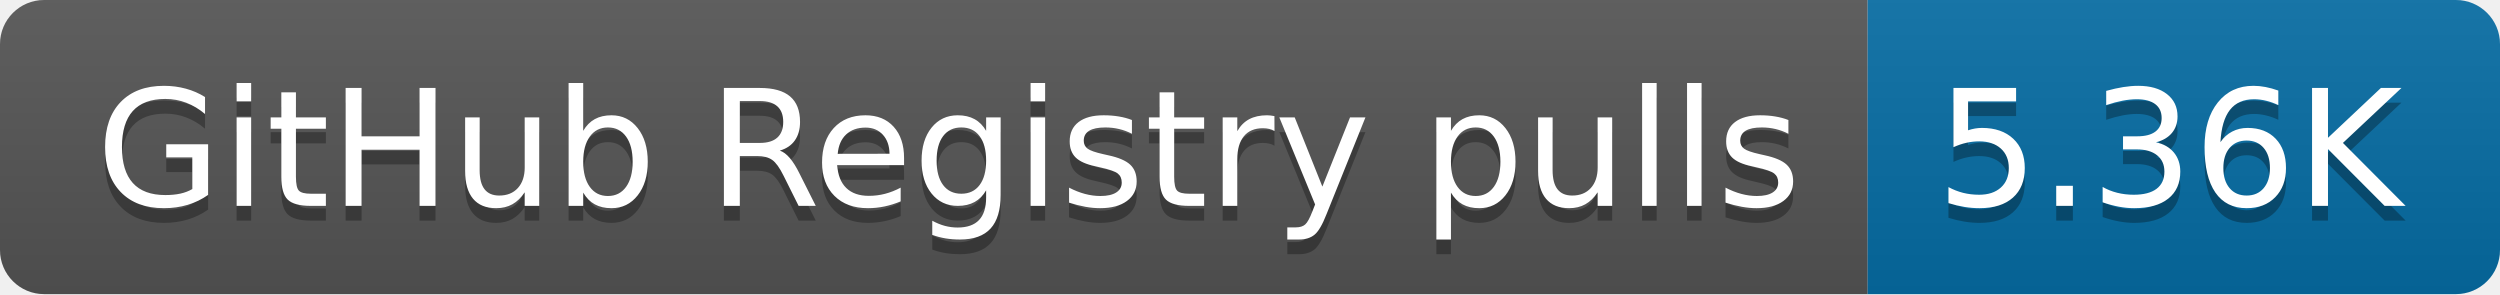
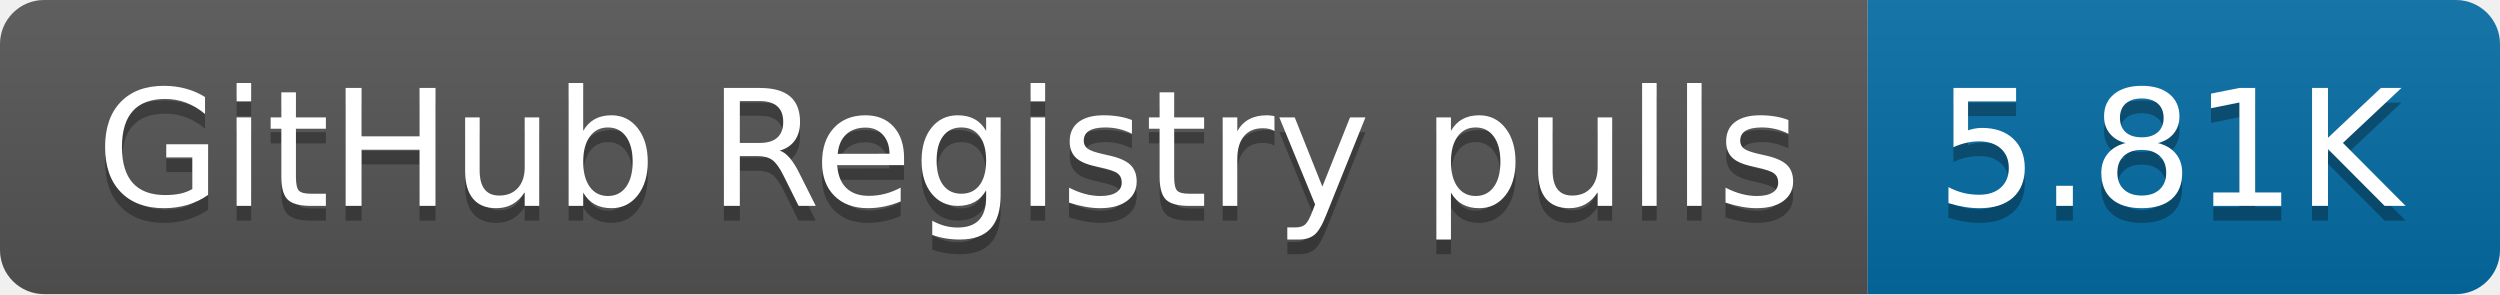
- <svg xmlns="http://www.w3.org/2000/svg" width="170" height="20" role="img" aria-label="GitHub Registry pulls: 5.36K">
+ <svg xmlns="http://www.w3.org/2000/svg" width="170" height="20" role="img" aria-label="GitHub Registry pulls: 5.81K">
  <linearGradient id="s" x2="0" y2="100%">
    <stop offset="0" stop-color="#bbb" stop-opacity=".1" />
    <stop offset="1" stop-opacity=".1" />
  </linearGradient>
  <clipPath id="r">
    <rect width="170" height="20" rx="3" fill="#fff" />
  </clipPath>
  <g clip-path="url(#r)">
    <rect width="127" height="20" fill="#555" />
    <rect x="127" width="43" height="20" fill="#066da5" />
    <rect width="170" height="20" fill="url(#s)" />
  </g>
  <g fill="#fff" text-anchor="middle" font-family="Verdana,Geneva,DejaVu Sans,sans-serif" text-rendering="geometricPrecision" font-size="110">
    <text aria-hidden="true" x="645" y="150" fill="#010101" fill-opacity=".3" transform="scale(.1)" textLength="1170">GitHub Registry pulls</text>
    <text x="645" y="140" transform="scale(.1)" fill="#fff" textLength="1170">GitHub Registry pulls</text>
-     <text aria-hidden="true" x="1475" y="150" fill="#010101" fill-opacity=".3" transform="scale(.1)" textLength="330">5.36K</text>
-     <text x="1475" y="140" transform="scale(.1)" fill="#fff" textLength="330">5.36K</text>
+     <text aria-hidden="true" x="1475" y="150" fill="#010101" fill-opacity=".3" transform="scale(.1)" textLength="330">5.81K</text>
+     <text x="1475" y="140" transform="scale(.1)" fill="#fff" textLength="330">5.81K</text>
  </g>
</svg>
